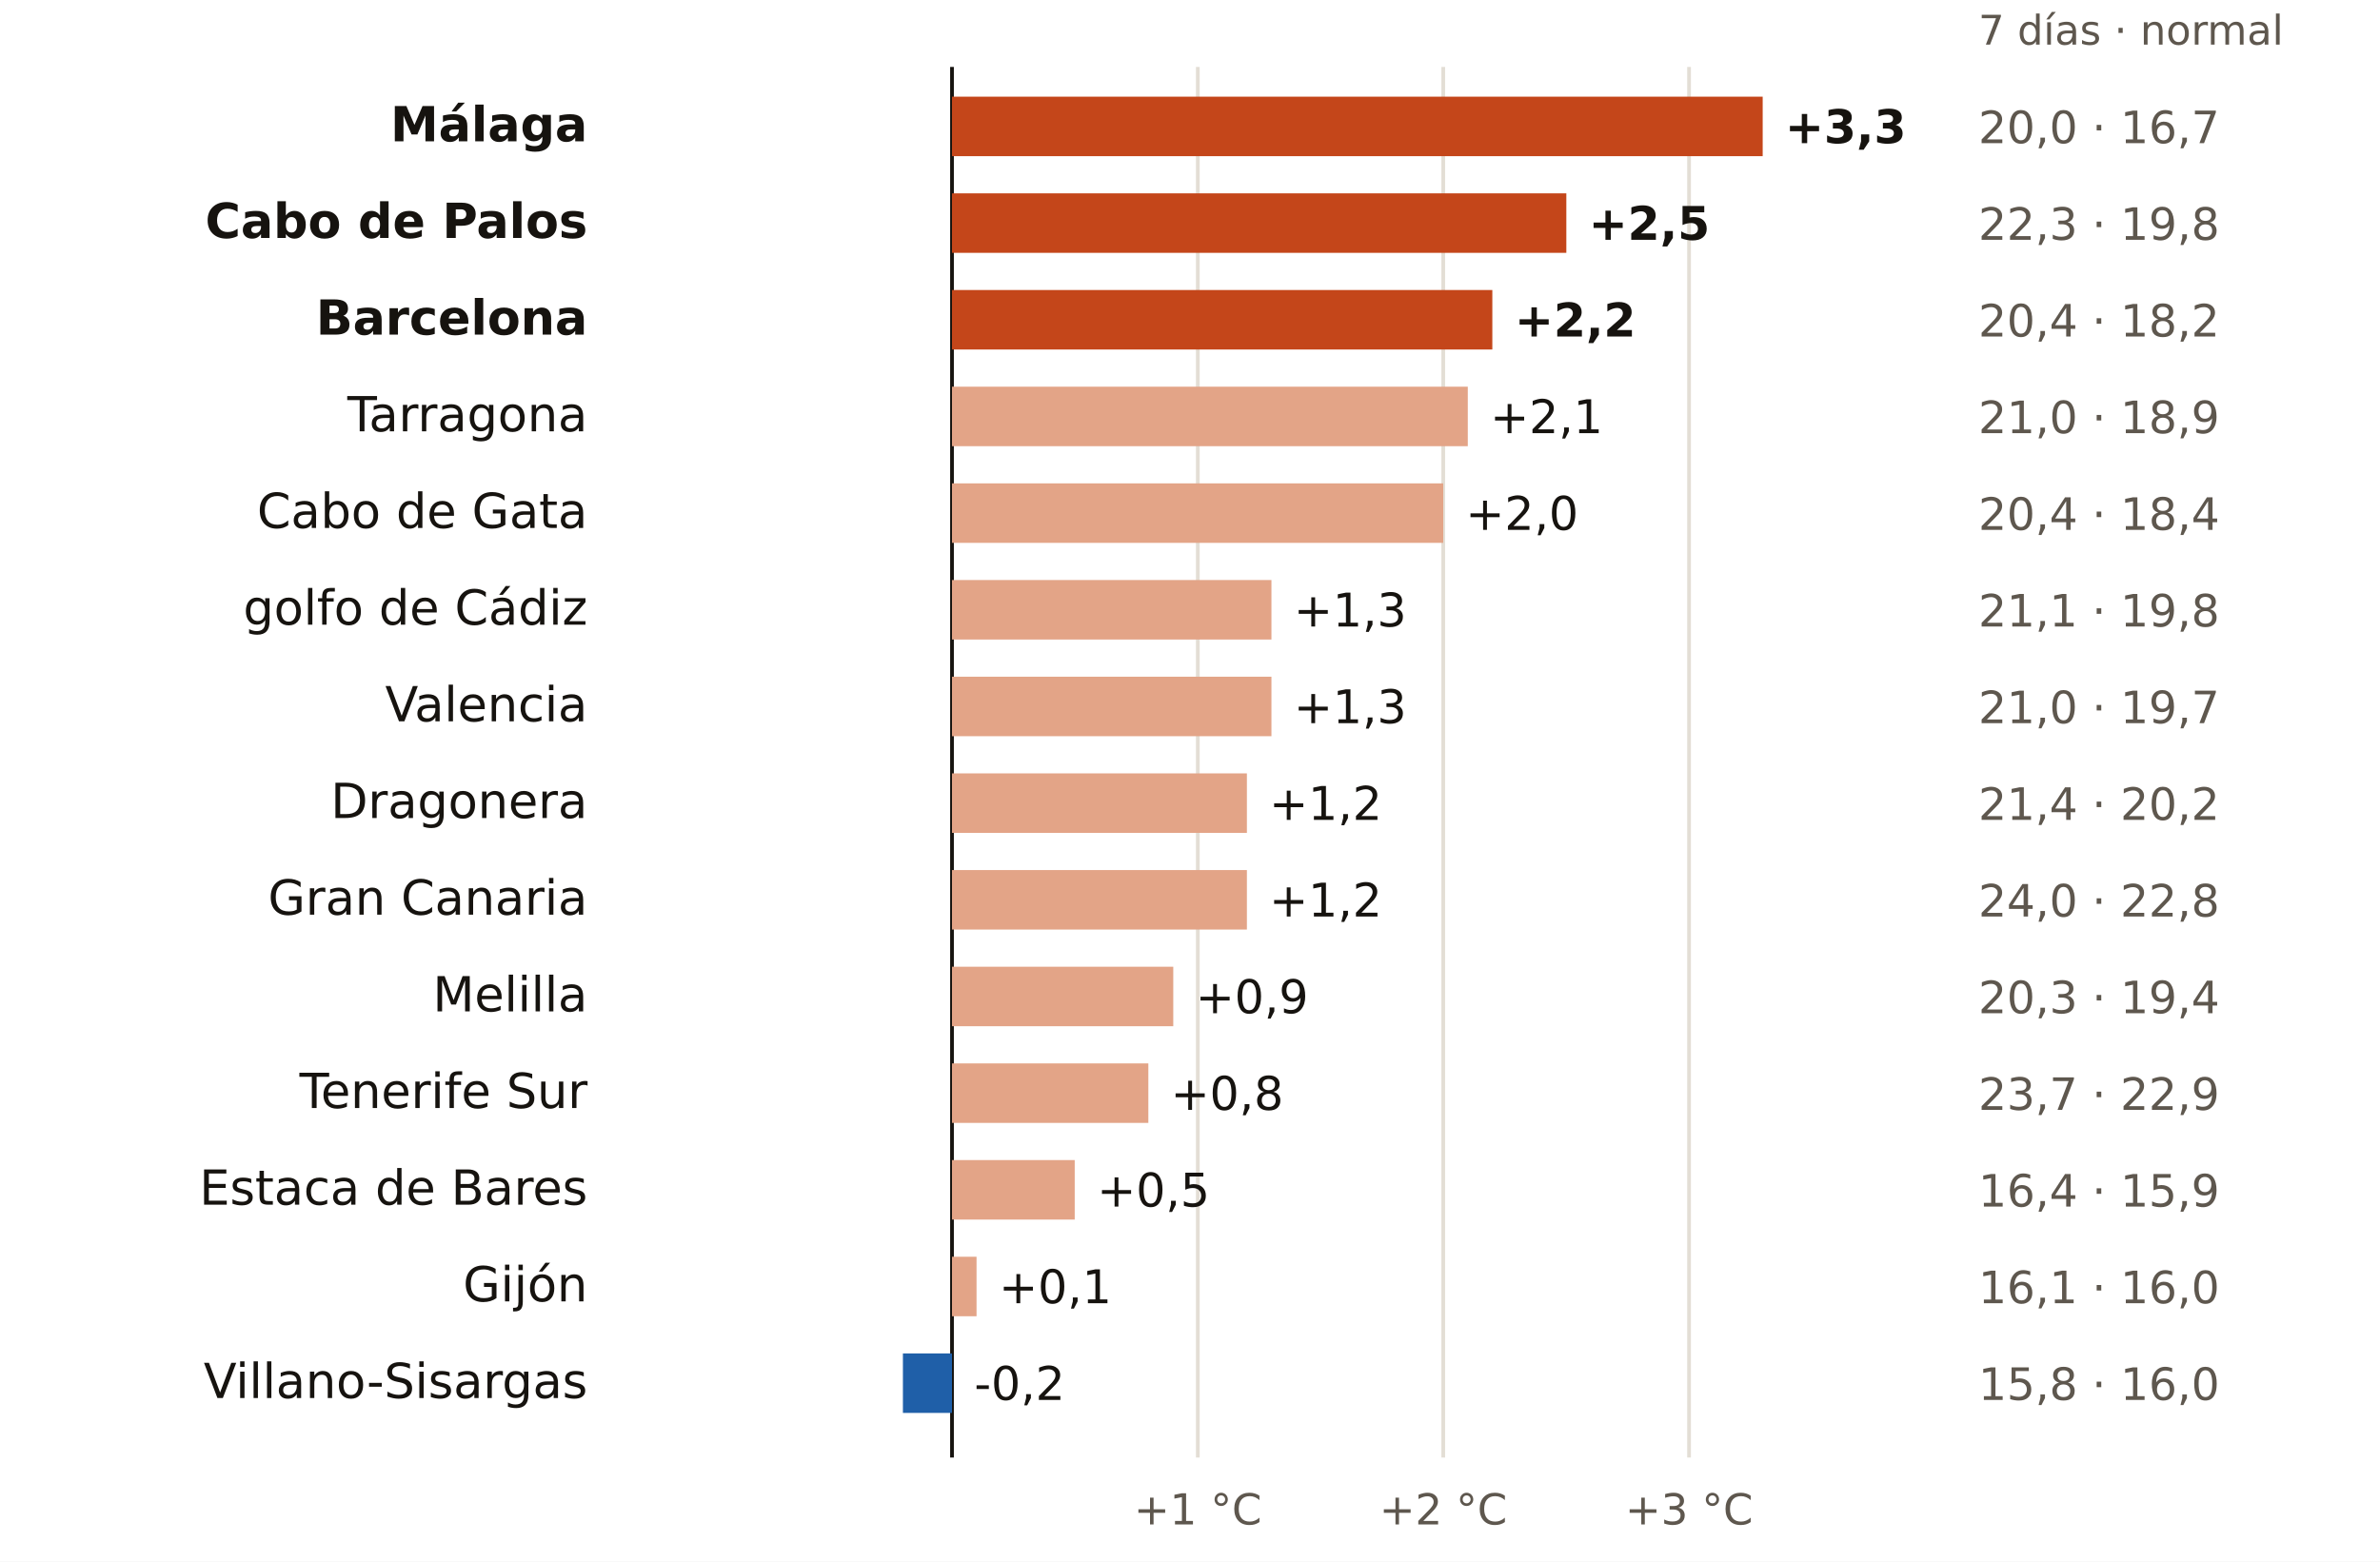
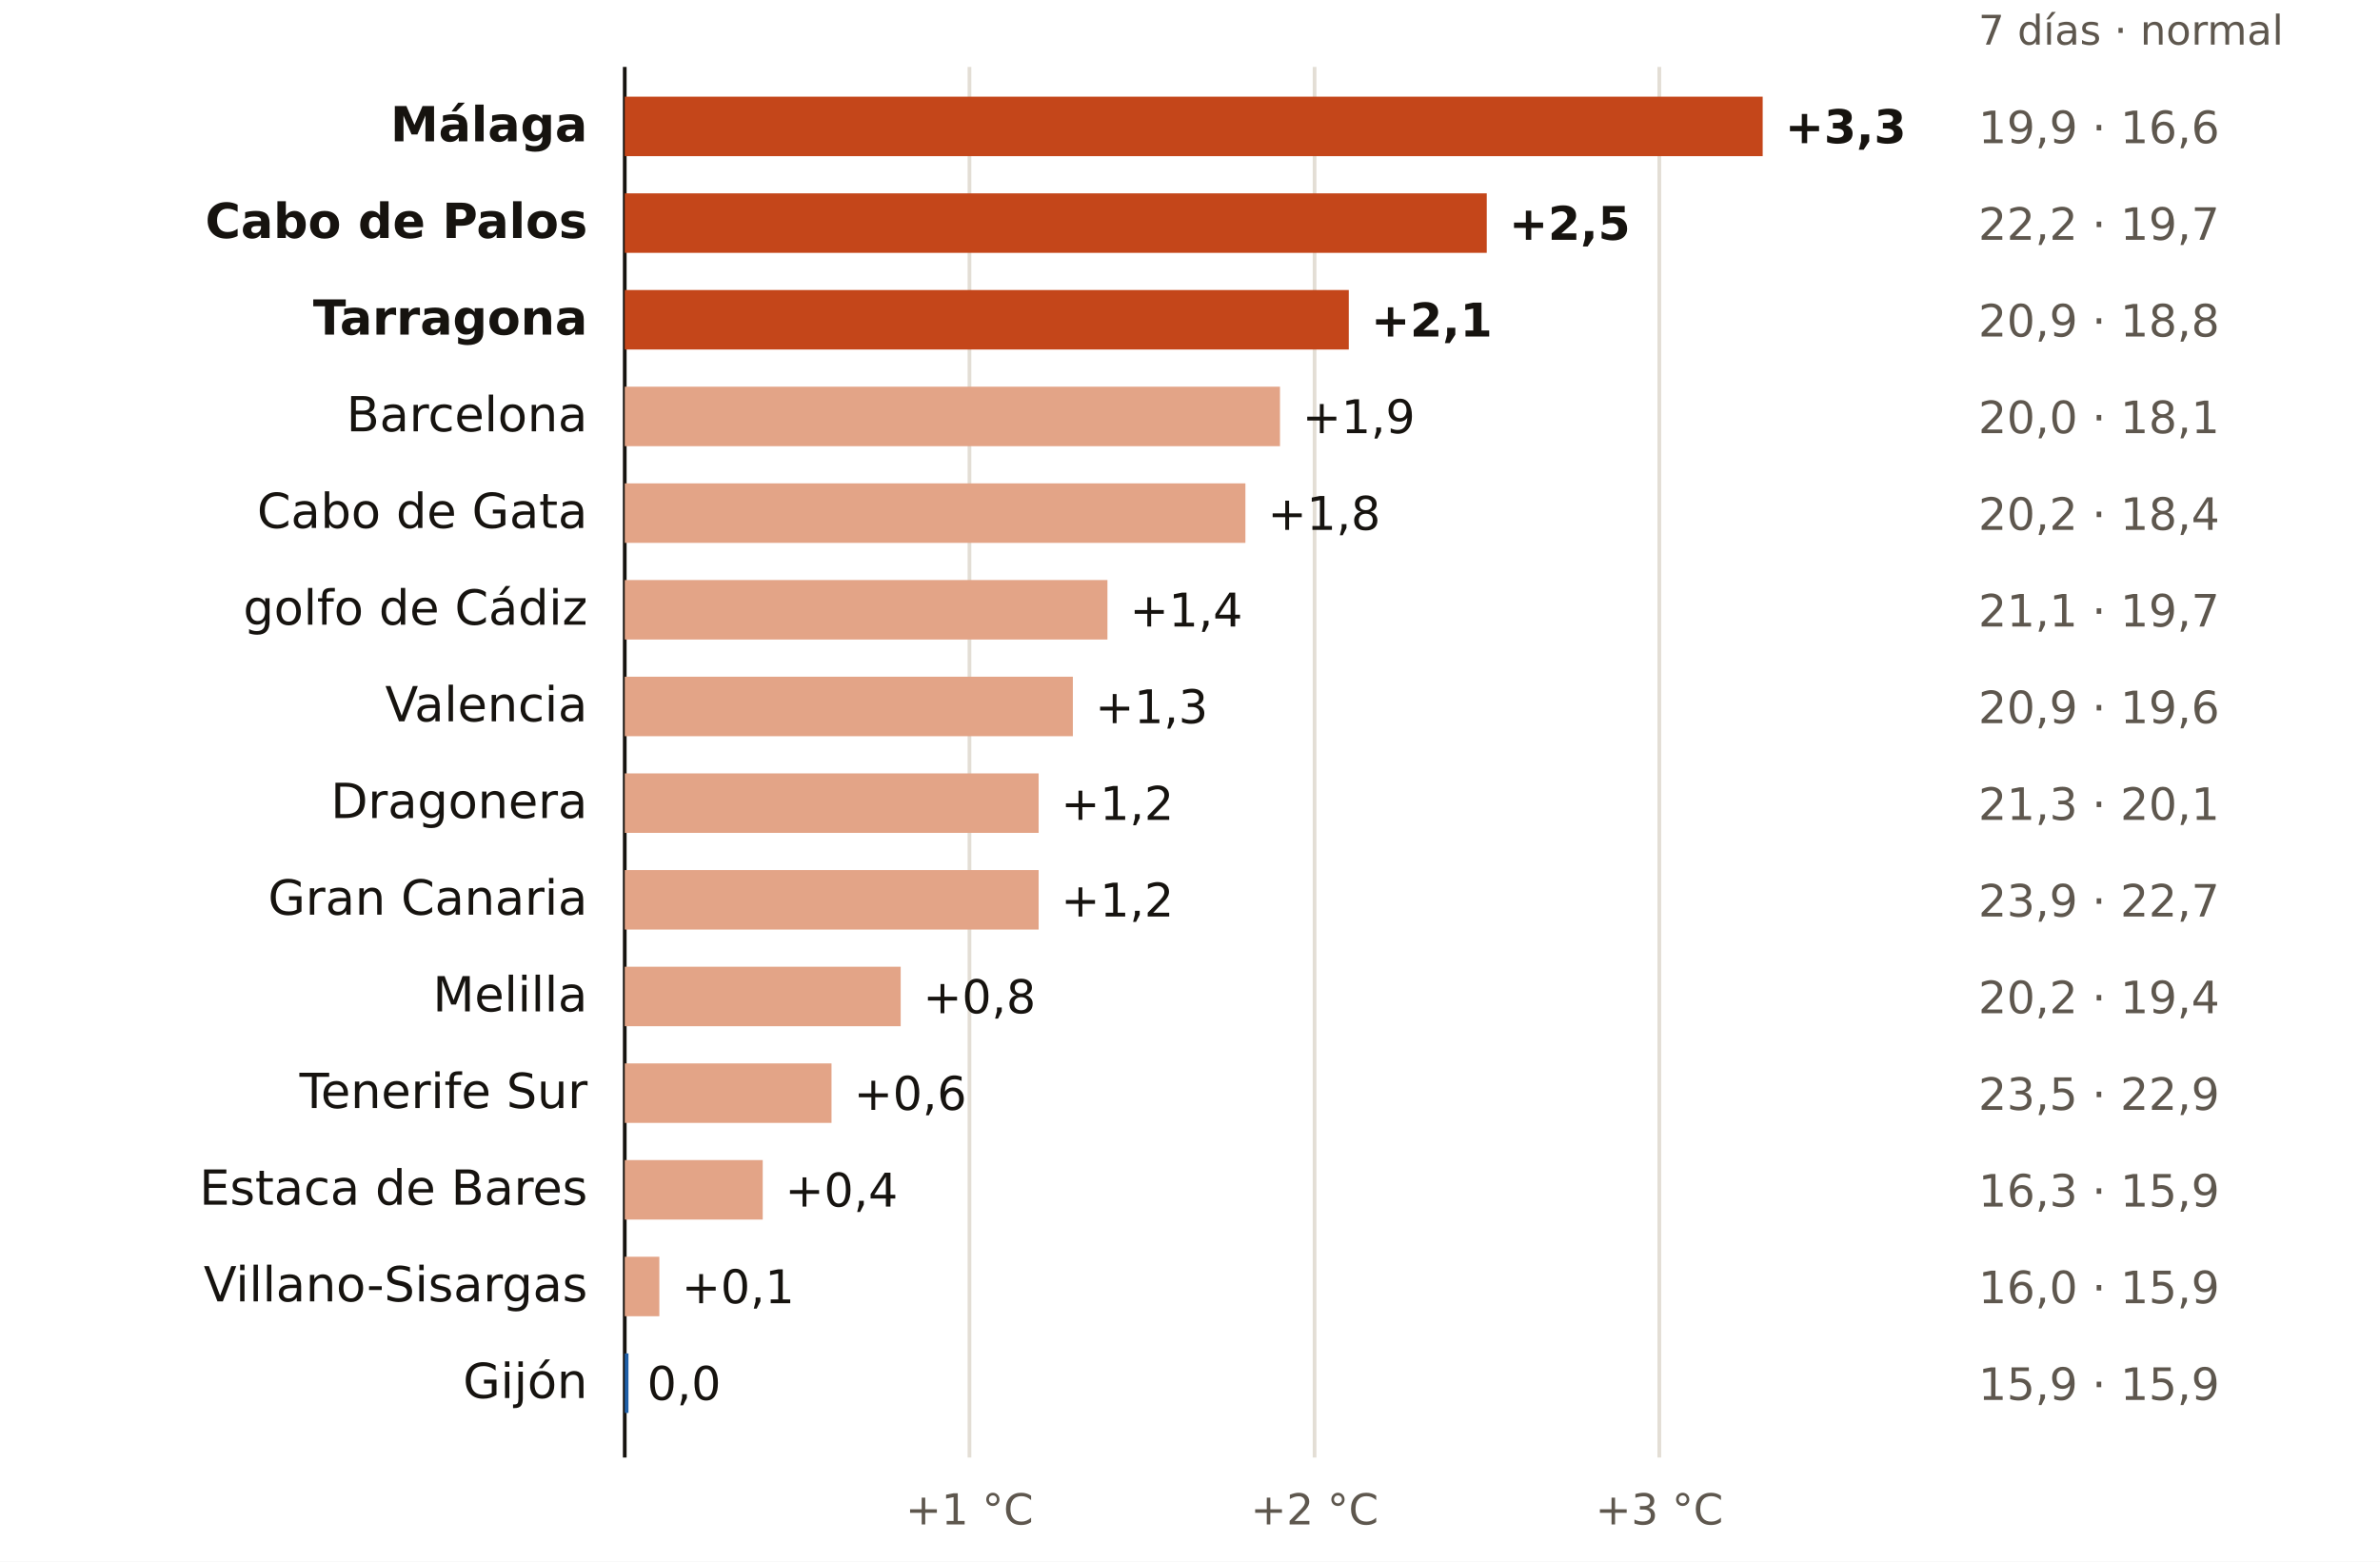
<svg xmlns="http://www.w3.org/2000/svg" viewBox="0 0 640 420" width="640" height="420" role="img" aria-label="El mar en cada boya: últimos 7 días frente a lo normal para esas fechas">
  <rect width="640" height="420" fill="#FFFFFF" />
  <text x="532.0" y="12.0" font-size="11" fill="#5E574E" text-anchor="start" font-weight="400" font-family="Public Sans, DejaVu Sans, Arial, sans-serif">7 días · normal</text>
-   <line x1="256.0" x2="256.0" y1="18" y2="392" stroke="#16130F" stroke-width="1" />
-   <line x1="322.1" x2="322.1" y1="18" y2="392" stroke="#E3DED5" stroke-width="1" />
-   <text x="322.1" y="410.0" font-size="11.5" fill="#5E574E" text-anchor="middle" font-weight="400" font-family="Public Sans, DejaVu Sans, Arial, sans-serif">+1 °C</text>
-   <line x1="388.1" x2="388.1" y1="18" y2="392" stroke="#E3DED5" stroke-width="1" />
-   <text x="388.1" y="410.0" font-size="11.5" fill="#5E574E" text-anchor="middle" font-weight="400" font-family="Public Sans, DejaVu Sans, Arial, sans-serif">+2 °C</text>
-   <line x1="454.2" x2="454.2" y1="18" y2="392" stroke="#E3DED5" stroke-width="1" />
-   <text x="454.2" y="410.0" font-size="11.5" fill="#5E574E" text-anchor="middle" font-weight="400" font-family="Public Sans, DejaVu Sans, Arial, sans-serif">+3 °C</text>
+   <line x1="168.0" x2="168.0" y1="18" y2="392" stroke="#16130F" stroke-width="1" />
+   <line x1="260.7" x2="260.7" y1="18" y2="392" stroke="#E3DED5" stroke-width="1" />
+   <text x="260.7" y="410.0" font-size="11.5" fill="#5E574E" text-anchor="middle" font-weight="400" font-family="Public Sans, DejaVu Sans, Arial, sans-serif">+1 °C</text>
+   <line x1="353.5" x2="353.5" y1="18" y2="392" stroke="#E3DED5" stroke-width="1" />
+   <text x="353.5" y="410.0" font-size="11.5" fill="#5E574E" text-anchor="middle" font-weight="400" font-family="Public Sans, DejaVu Sans, Arial, sans-serif">+2 °C</text>
+   <line x1="446.2" x2="446.2" y1="18" y2="392" stroke="#E3DED5" stroke-width="1" />
+   <text x="446.2" y="410.0" font-size="11.5" fill="#5E574E" text-anchor="middle" font-weight="400" font-family="Public Sans, DejaVu Sans, Arial, sans-serif">+3 °C</text>
  <text x="158.0" y="38.0" font-size="13" fill="#16130F" text-anchor="end" font-weight="600" font-family="Public Sans, DejaVu Sans, Arial, sans-serif">Málaga</text>
-   <rect x="256.0" y="26" width="218.0" height="16" fill="#C4461A" />
+   <rect x="168.0" y="26" width="306.0" height="16" fill="#C4461A" />
  <text x="480.0" y="38.5" font-size="12.5" fill="#16130F" text-anchor="start" font-weight="700" font-family="Public Sans, DejaVu Sans, Arial, sans-serif">+3,3</text>
-   <text x="532.0" y="38.5" font-size="12" fill="#5E574E" text-anchor="start" font-weight="400" font-family="Public Sans, DejaVu Sans, Arial, sans-serif">20,0 · 16,7</text>
+   <text x="532.0" y="38.5" font-size="12" fill="#5E574E" text-anchor="start" font-weight="400" font-family="Public Sans, DejaVu Sans, Arial, sans-serif">19,9 · 16,6</text>
  <text x="158.0" y="64.0" font-size="13" fill="#16130F" text-anchor="end" font-weight="600" font-family="Public Sans, DejaVu Sans, Arial, sans-serif">Cabo de Palos</text>
-   <rect x="256.0" y="52" width="165.2" height="16" fill="#C4461A" />
-   <text x="427.2" y="64.5" font-size="12.5" fill="#16130F" text-anchor="start" font-weight="700" font-family="Public Sans, DejaVu Sans, Arial, sans-serif">+2,5</text>
-   <text x="532.0" y="64.5" font-size="12" fill="#5E574E" text-anchor="start" font-weight="400" font-family="Public Sans, DejaVu Sans, Arial, sans-serif">22,3 · 19,8</text>
-   <text x="158.0" y="90.0" font-size="13" fill="#16130F" text-anchor="end" font-weight="600" font-family="Public Sans, DejaVu Sans, Arial, sans-serif">Barcelona</text>
-   <rect x="256.0" y="78" width="145.3" height="16" fill="#C4461A" />
-   <text x="407.3" y="90.5" font-size="12.5" fill="#16130F" text-anchor="start" font-weight="700" font-family="Public Sans, DejaVu Sans, Arial, sans-serif">+2,2</text>
-   <text x="532.0" y="90.5" font-size="12" fill="#5E574E" text-anchor="start" font-weight="400" font-family="Public Sans, DejaVu Sans, Arial, sans-serif">20,4 · 18,2</text>
-   <text x="158.0" y="116.0" font-size="13" fill="#16130F" text-anchor="end" font-weight="400" font-family="Public Sans, DejaVu Sans, Arial, sans-serif">Tarragona</text>
-   <rect x="256.0" y="104" width="138.7" height="16" fill="#E3A487" />
-   <text x="400.7" y="116.5" font-size="12.5" fill="#16130F" text-anchor="start" font-weight="500" font-family="Public Sans, DejaVu Sans, Arial, sans-serif">+2,1</text>
-   <text x="532.0" y="116.5" font-size="12" fill="#5E574E" text-anchor="start" font-weight="400" font-family="Public Sans, DejaVu Sans, Arial, sans-serif">21,0 · 18,9</text>
+   <rect x="168.0" y="52" width="231.8" height="16" fill="#C4461A" />
+   <text x="405.8" y="64.5" font-size="12.5" fill="#16130F" text-anchor="start" font-weight="700" font-family="Public Sans, DejaVu Sans, Arial, sans-serif">+2,5</text>
+   <text x="532.0" y="64.5" font-size="12" fill="#5E574E" text-anchor="start" font-weight="400" font-family="Public Sans, DejaVu Sans, Arial, sans-serif">22,2 · 19,7</text>
+   <text x="158.0" y="90.0" font-size="13" fill="#16130F" text-anchor="end" font-weight="600" font-family="Public Sans, DejaVu Sans, Arial, sans-serif">Tarragona</text>
+   <rect x="168.0" y="78" width="194.7" height="16" fill="#C4461A" />
+   <text x="368.7" y="90.5" font-size="12.5" fill="#16130F" text-anchor="start" font-weight="700" font-family="Public Sans, DejaVu Sans, Arial, sans-serif">+2,1</text>
+   <text x="532.0" y="90.5" font-size="12" fill="#5E574E" text-anchor="start" font-weight="400" font-family="Public Sans, DejaVu Sans, Arial, sans-serif">20,9 · 18,8</text>
+   <text x="158.0" y="116.0" font-size="13" fill="#16130F" text-anchor="end" font-weight="400" font-family="Public Sans, DejaVu Sans, Arial, sans-serif">Barcelona</text>
+   <rect x="168.0" y="104" width="176.2" height="16" fill="#E3A487" />
+   <text x="350.2" y="116.5" font-size="12.5" fill="#16130F" text-anchor="start" font-weight="500" font-family="Public Sans, DejaVu Sans, Arial, sans-serif">+1,9</text>
+   <text x="532.0" y="116.5" font-size="12" fill="#5E574E" text-anchor="start" font-weight="400" font-family="Public Sans, DejaVu Sans, Arial, sans-serif">20,0 · 18,1</text>
  <text x="158.0" y="142.0" font-size="13" fill="#16130F" text-anchor="end" font-weight="400" font-family="Public Sans, DejaVu Sans, Arial, sans-serif">Cabo de Gata</text>
-   <rect x="256.0" y="130" width="132.1" height="16" fill="#E3A487" />
-   <text x="394.1" y="142.5" font-size="12.5" fill="#16130F" text-anchor="start" font-weight="500" font-family="Public Sans, DejaVu Sans, Arial, sans-serif">+2,0</text>
-   <text x="532.0" y="142.5" font-size="12" fill="#5E574E" text-anchor="start" font-weight="400" font-family="Public Sans, DejaVu Sans, Arial, sans-serif">20,4 · 18,4</text>
+   <rect x="168.0" y="130" width="166.9" height="16" fill="#E3A487" />
+   <text x="340.9" y="142.5" font-size="12.5" fill="#16130F" text-anchor="start" font-weight="500" font-family="Public Sans, DejaVu Sans, Arial, sans-serif">+1,8</text>
+   <text x="532.0" y="142.5" font-size="12" fill="#5E574E" text-anchor="start" font-weight="400" font-family="Public Sans, DejaVu Sans, Arial, sans-serif">20,2 · 18,4</text>
  <text x="158.0" y="168.0" font-size="13" fill="#16130F" text-anchor="end" font-weight="400" font-family="Public Sans, DejaVu Sans, Arial, sans-serif">golfo de Cádiz</text>
-   <rect x="256.0" y="156" width="85.9" height="16" fill="#E3A487" />
-   <text x="347.9" y="168.5" font-size="12.5" fill="#16130F" text-anchor="start" font-weight="500" font-family="Public Sans, DejaVu Sans, Arial, sans-serif">+1,3</text>
-   <text x="532.0" y="168.5" font-size="12" fill="#5E574E" text-anchor="start" font-weight="400" font-family="Public Sans, DejaVu Sans, Arial, sans-serif">21,1 · 19,8</text>
+   <rect x="168.0" y="156" width="129.8" height="16" fill="#E3A487" />
+   <text x="303.8" y="168.5" font-size="12.5" fill="#16130F" text-anchor="start" font-weight="500" font-family="Public Sans, DejaVu Sans, Arial, sans-serif">+1,4</text>
+   <text x="532.0" y="168.5" font-size="12" fill="#5E574E" text-anchor="start" font-weight="400" font-family="Public Sans, DejaVu Sans, Arial, sans-serif">21,1 · 19,7</text>
  <text x="158.0" y="194.0" font-size="13" fill="#16130F" text-anchor="end" font-weight="400" font-family="Public Sans, DejaVu Sans, Arial, sans-serif">Valencia</text>
-   <rect x="256.0" y="182" width="85.9" height="16" fill="#E3A487" />
-   <text x="347.9" y="194.5" font-size="12.5" fill="#16130F" text-anchor="start" font-weight="500" font-family="Public Sans, DejaVu Sans, Arial, sans-serif">+1,3</text>
-   <text x="532.0" y="194.5" font-size="12" fill="#5E574E" text-anchor="start" font-weight="400" font-family="Public Sans, DejaVu Sans, Arial, sans-serif">21,0 · 19,7</text>
+   <rect x="168.0" y="182" width="120.5" height="16" fill="#E3A487" />
+   <text x="294.5" y="194.5" font-size="12.5" fill="#16130F" text-anchor="start" font-weight="500" font-family="Public Sans, DejaVu Sans, Arial, sans-serif">+1,3</text>
+   <text x="532.0" y="194.5" font-size="12" fill="#5E574E" text-anchor="start" font-weight="400" font-family="Public Sans, DejaVu Sans, Arial, sans-serif">20,9 · 19,6</text>
  <text x="158.0" y="220.0" font-size="13" fill="#16130F" text-anchor="end" font-weight="400" font-family="Public Sans, DejaVu Sans, Arial, sans-serif">Dragonera</text>
-   <rect x="256.0" y="208" width="79.3" height="16" fill="#E3A487" />
-   <text x="341.3" y="220.5" font-size="12.5" fill="#16130F" text-anchor="start" font-weight="500" font-family="Public Sans, DejaVu Sans, Arial, sans-serif">+1,2</text>
-   <text x="532.0" y="220.5" font-size="12" fill="#5E574E" text-anchor="start" font-weight="400" font-family="Public Sans, DejaVu Sans, Arial, sans-serif">21,4 · 20,2</text>
+   <rect x="168.0" y="208" width="111.3" height="16" fill="#E3A487" />
+   <text x="285.3" y="220.5" font-size="12.5" fill="#16130F" text-anchor="start" font-weight="500" font-family="Public Sans, DejaVu Sans, Arial, sans-serif">+1,2</text>
+   <text x="532.0" y="220.5" font-size="12" fill="#5E574E" text-anchor="start" font-weight="400" font-family="Public Sans, DejaVu Sans, Arial, sans-serif">21,3 · 20,1</text>
  <text x="158.0" y="246.0" font-size="13" fill="#16130F" text-anchor="end" font-weight="400" font-family="Public Sans, DejaVu Sans, Arial, sans-serif">Gran Canaria</text>
-   <rect x="256.0" y="234" width="79.3" height="16" fill="#E3A487" />
-   <text x="341.3" y="246.5" font-size="12.5" fill="#16130F" text-anchor="start" font-weight="500" font-family="Public Sans, DejaVu Sans, Arial, sans-serif">+1,2</text>
-   <text x="532.0" y="246.5" font-size="12" fill="#5E574E" text-anchor="start" font-weight="400" font-family="Public Sans, DejaVu Sans, Arial, sans-serif">24,0 · 22,8</text>
+   <rect x="168.0" y="234" width="111.3" height="16" fill="#E3A487" />
+   <text x="285.3" y="246.5" font-size="12.5" fill="#16130F" text-anchor="start" font-weight="500" font-family="Public Sans, DejaVu Sans, Arial, sans-serif">+1,2</text>
+   <text x="532.0" y="246.5" font-size="12" fill="#5E574E" text-anchor="start" font-weight="400" font-family="Public Sans, DejaVu Sans, Arial, sans-serif">23,9 · 22,7</text>
  <text x="158.0" y="272.0" font-size="13" fill="#16130F" text-anchor="end" font-weight="400" font-family="Public Sans, DejaVu Sans, Arial, sans-serif">Melilla</text>
-   <rect x="256.0" y="260" width="59.5" height="16" fill="#E3A487" />
-   <text x="321.5" y="272.5" font-size="12.5" fill="#16130F" text-anchor="start" font-weight="500" font-family="Public Sans, DejaVu Sans, Arial, sans-serif">+0,9</text>
-   <text x="532.0" y="272.5" font-size="12" fill="#5E574E" text-anchor="start" font-weight="400" font-family="Public Sans, DejaVu Sans, Arial, sans-serif">20,3 · 19,4</text>
+   <rect x="168.0" y="260" width="74.2" height="16" fill="#E3A487" />
+   <text x="248.2" y="272.5" font-size="12.5" fill="#16130F" text-anchor="start" font-weight="500" font-family="Public Sans, DejaVu Sans, Arial, sans-serif">+0,8</text>
+   <text x="532.0" y="272.5" font-size="12" fill="#5E574E" text-anchor="start" font-weight="400" font-family="Public Sans, DejaVu Sans, Arial, sans-serif">20,2 · 19,4</text>
  <text x="158.0" y="298.0" font-size="13" fill="#16130F" text-anchor="end" font-weight="400" font-family="Public Sans, DejaVu Sans, Arial, sans-serif">Tenerife Sur</text>
-   <rect x="256.0" y="286" width="52.8" height="16" fill="#E3A487" />
-   <text x="314.8" y="298.5" font-size="12.5" fill="#16130F" text-anchor="start" font-weight="500" font-family="Public Sans, DejaVu Sans, Arial, sans-serif">+0,8</text>
-   <text x="532.0" y="298.5" font-size="12" fill="#5E574E" text-anchor="start" font-weight="400" font-family="Public Sans, DejaVu Sans, Arial, sans-serif">23,7 · 22,9</text>
+   <rect x="168.0" y="286" width="55.6" height="16" fill="#E3A487" />
+   <text x="229.6" y="298.5" font-size="12.5" fill="#16130F" text-anchor="start" font-weight="500" font-family="Public Sans, DejaVu Sans, Arial, sans-serif">+0,6</text>
+   <text x="532.0" y="298.5" font-size="12" fill="#5E574E" text-anchor="start" font-weight="400" font-family="Public Sans, DejaVu Sans, Arial, sans-serif">23,5 · 22,9</text>
  <text x="158.0" y="324.0" font-size="13" fill="#16130F" text-anchor="end" font-weight="400" font-family="Public Sans, DejaVu Sans, Arial, sans-serif">Estaca de Bares</text>
-   <rect x="256.0" y="312" width="33.0" height="16" fill="#E3A487" />
-   <text x="295.0" y="324.5" font-size="12.5" fill="#16130F" text-anchor="start" font-weight="500" font-family="Public Sans, DejaVu Sans, Arial, sans-serif">+0,5</text>
-   <text x="532.0" y="324.5" font-size="12" fill="#5E574E" text-anchor="start" font-weight="400" font-family="Public Sans, DejaVu Sans, Arial, sans-serif">16,4 · 15,9</text>
-   <text x="158.0" y="350.0" font-size="13" fill="#16130F" text-anchor="end" font-weight="400" font-family="Public Sans, DejaVu Sans, Arial, sans-serif">Gijón</text>
-   <rect x="256.0" y="338" width="6.6" height="16" fill="#E3A487" />
-   <text x="268.6" y="350.5" font-size="12.5" fill="#16130F" text-anchor="start" font-weight="500" font-family="Public Sans, DejaVu Sans, Arial, sans-serif">+0,1</text>
-   <text x="532.0" y="350.5" font-size="12" fill="#5E574E" text-anchor="start" font-weight="400" font-family="Public Sans, DejaVu Sans, Arial, sans-serif">16,1 · 16,0</text>
-   <text x="158.0" y="376.0" font-size="13" fill="#16130F" text-anchor="end" font-weight="400" font-family="Public Sans, DejaVu Sans, Arial, sans-serif">Villano-Sisargas</text>
-   <rect x="242.8" y="364" width="13.2" height="16" fill="#1F5FA8" />
-   <text x="262.0" y="376.5" font-size="12.5" fill="#16130F" text-anchor="start" font-weight="500" font-family="Public Sans, DejaVu Sans, Arial, sans-serif">-0,2</text>
-   <text x="532.0" y="376.5" font-size="12" fill="#5E574E" text-anchor="start" font-weight="400" font-family="Public Sans, DejaVu Sans, Arial, sans-serif">15,8 · 16,0</text>
+   <rect x="168.0" y="312" width="37.1" height="16" fill="#E3A487" />
+   <text x="211.1" y="324.5" font-size="12.5" fill="#16130F" text-anchor="start" font-weight="500" font-family="Public Sans, DejaVu Sans, Arial, sans-serif">+0,4</text>
+   <text x="532.0" y="324.5" font-size="12" fill="#5E574E" text-anchor="start" font-weight="400" font-family="Public Sans, DejaVu Sans, Arial, sans-serif">16,3 · 15,9</text>
+   <text x="158.0" y="350.0" font-size="13" fill="#16130F" text-anchor="end" font-weight="400" font-family="Public Sans, DejaVu Sans, Arial, sans-serif">Villano-Sisargas</text>
+   <rect x="168.0" y="338" width="9.3" height="16" fill="#E3A487" />
+   <text x="183.3" y="350.5" font-size="12.5" fill="#16130F" text-anchor="start" font-weight="500" font-family="Public Sans, DejaVu Sans, Arial, sans-serif">+0,1</text>
+   <text x="532.0" y="350.5" font-size="12" fill="#5E574E" text-anchor="start" font-weight="400" font-family="Public Sans, DejaVu Sans, Arial, sans-serif">16,0 · 15,9</text>
+   <text x="158.0" y="376.0" font-size="13" fill="#16130F" text-anchor="end" font-weight="400" font-family="Public Sans, DejaVu Sans, Arial, sans-serif">Gijón</text>
+   <rect x="168.0" y="364" width="1.0" height="16" fill="#1F5FA8" />
+   <text x="174.0" y="376.5" font-size="12.5" fill="#16130F" text-anchor="start" font-weight="500" font-family="Public Sans, DejaVu Sans, Arial, sans-serif">0,0</text>
+   <text x="532.0" y="376.5" font-size="12" fill="#5E574E" text-anchor="start" font-weight="400" font-family="Public Sans, DejaVu Sans, Arial, sans-serif">15,9 · 15,9</text>
</svg>
